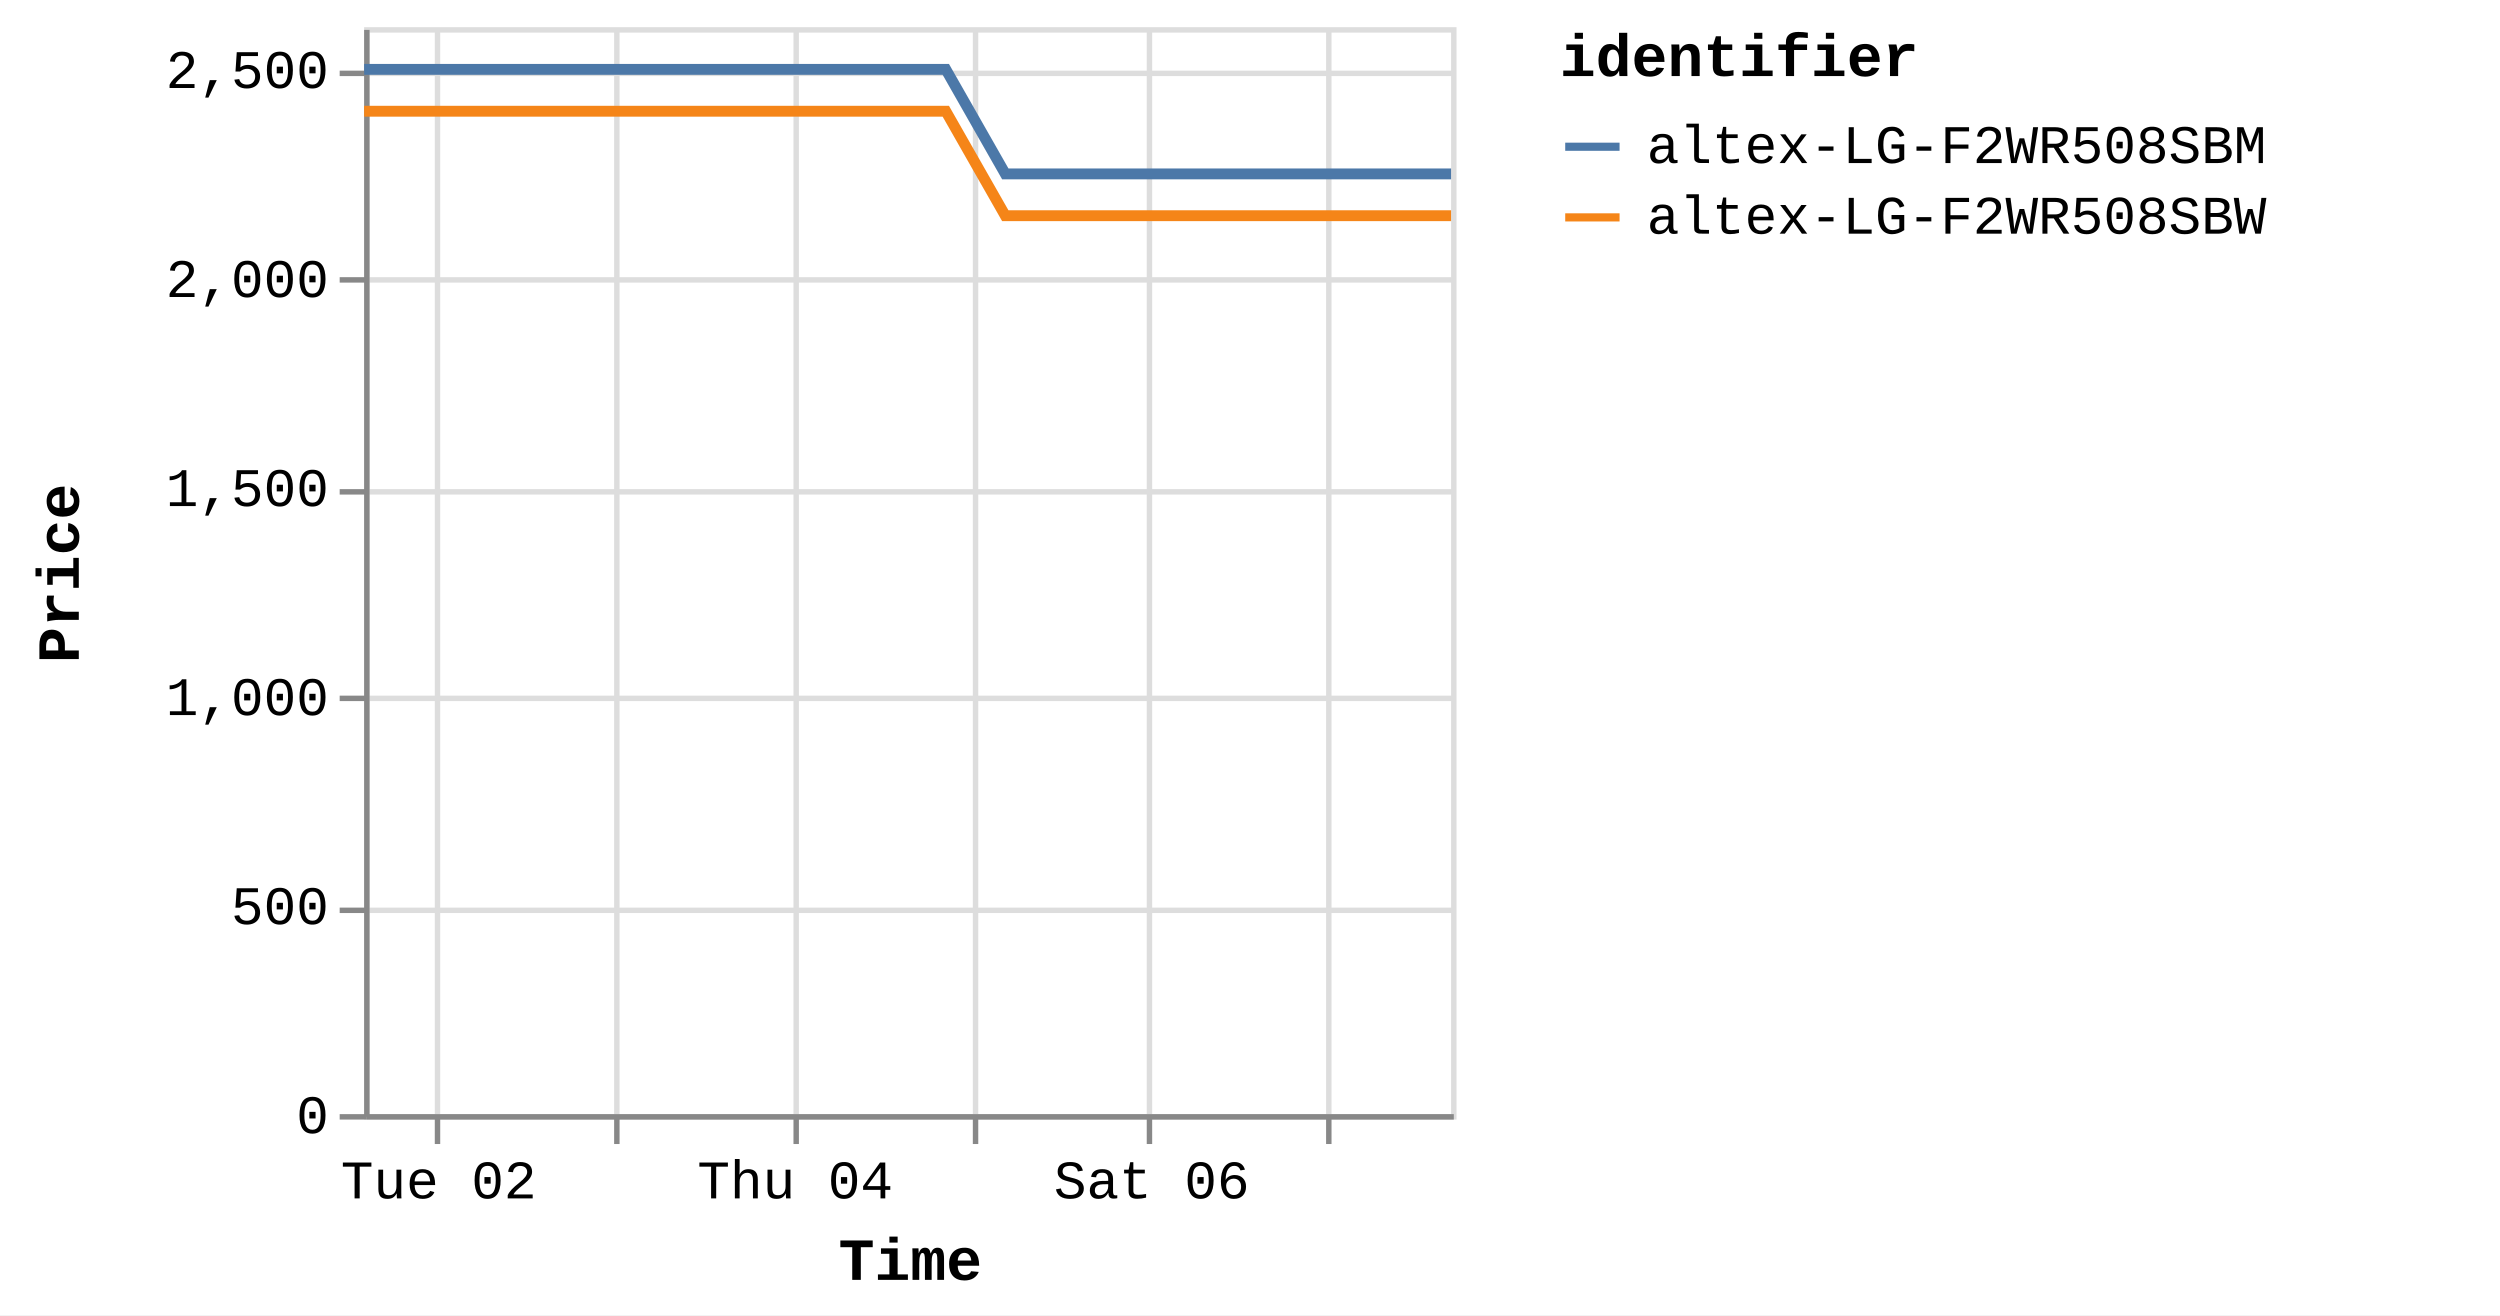
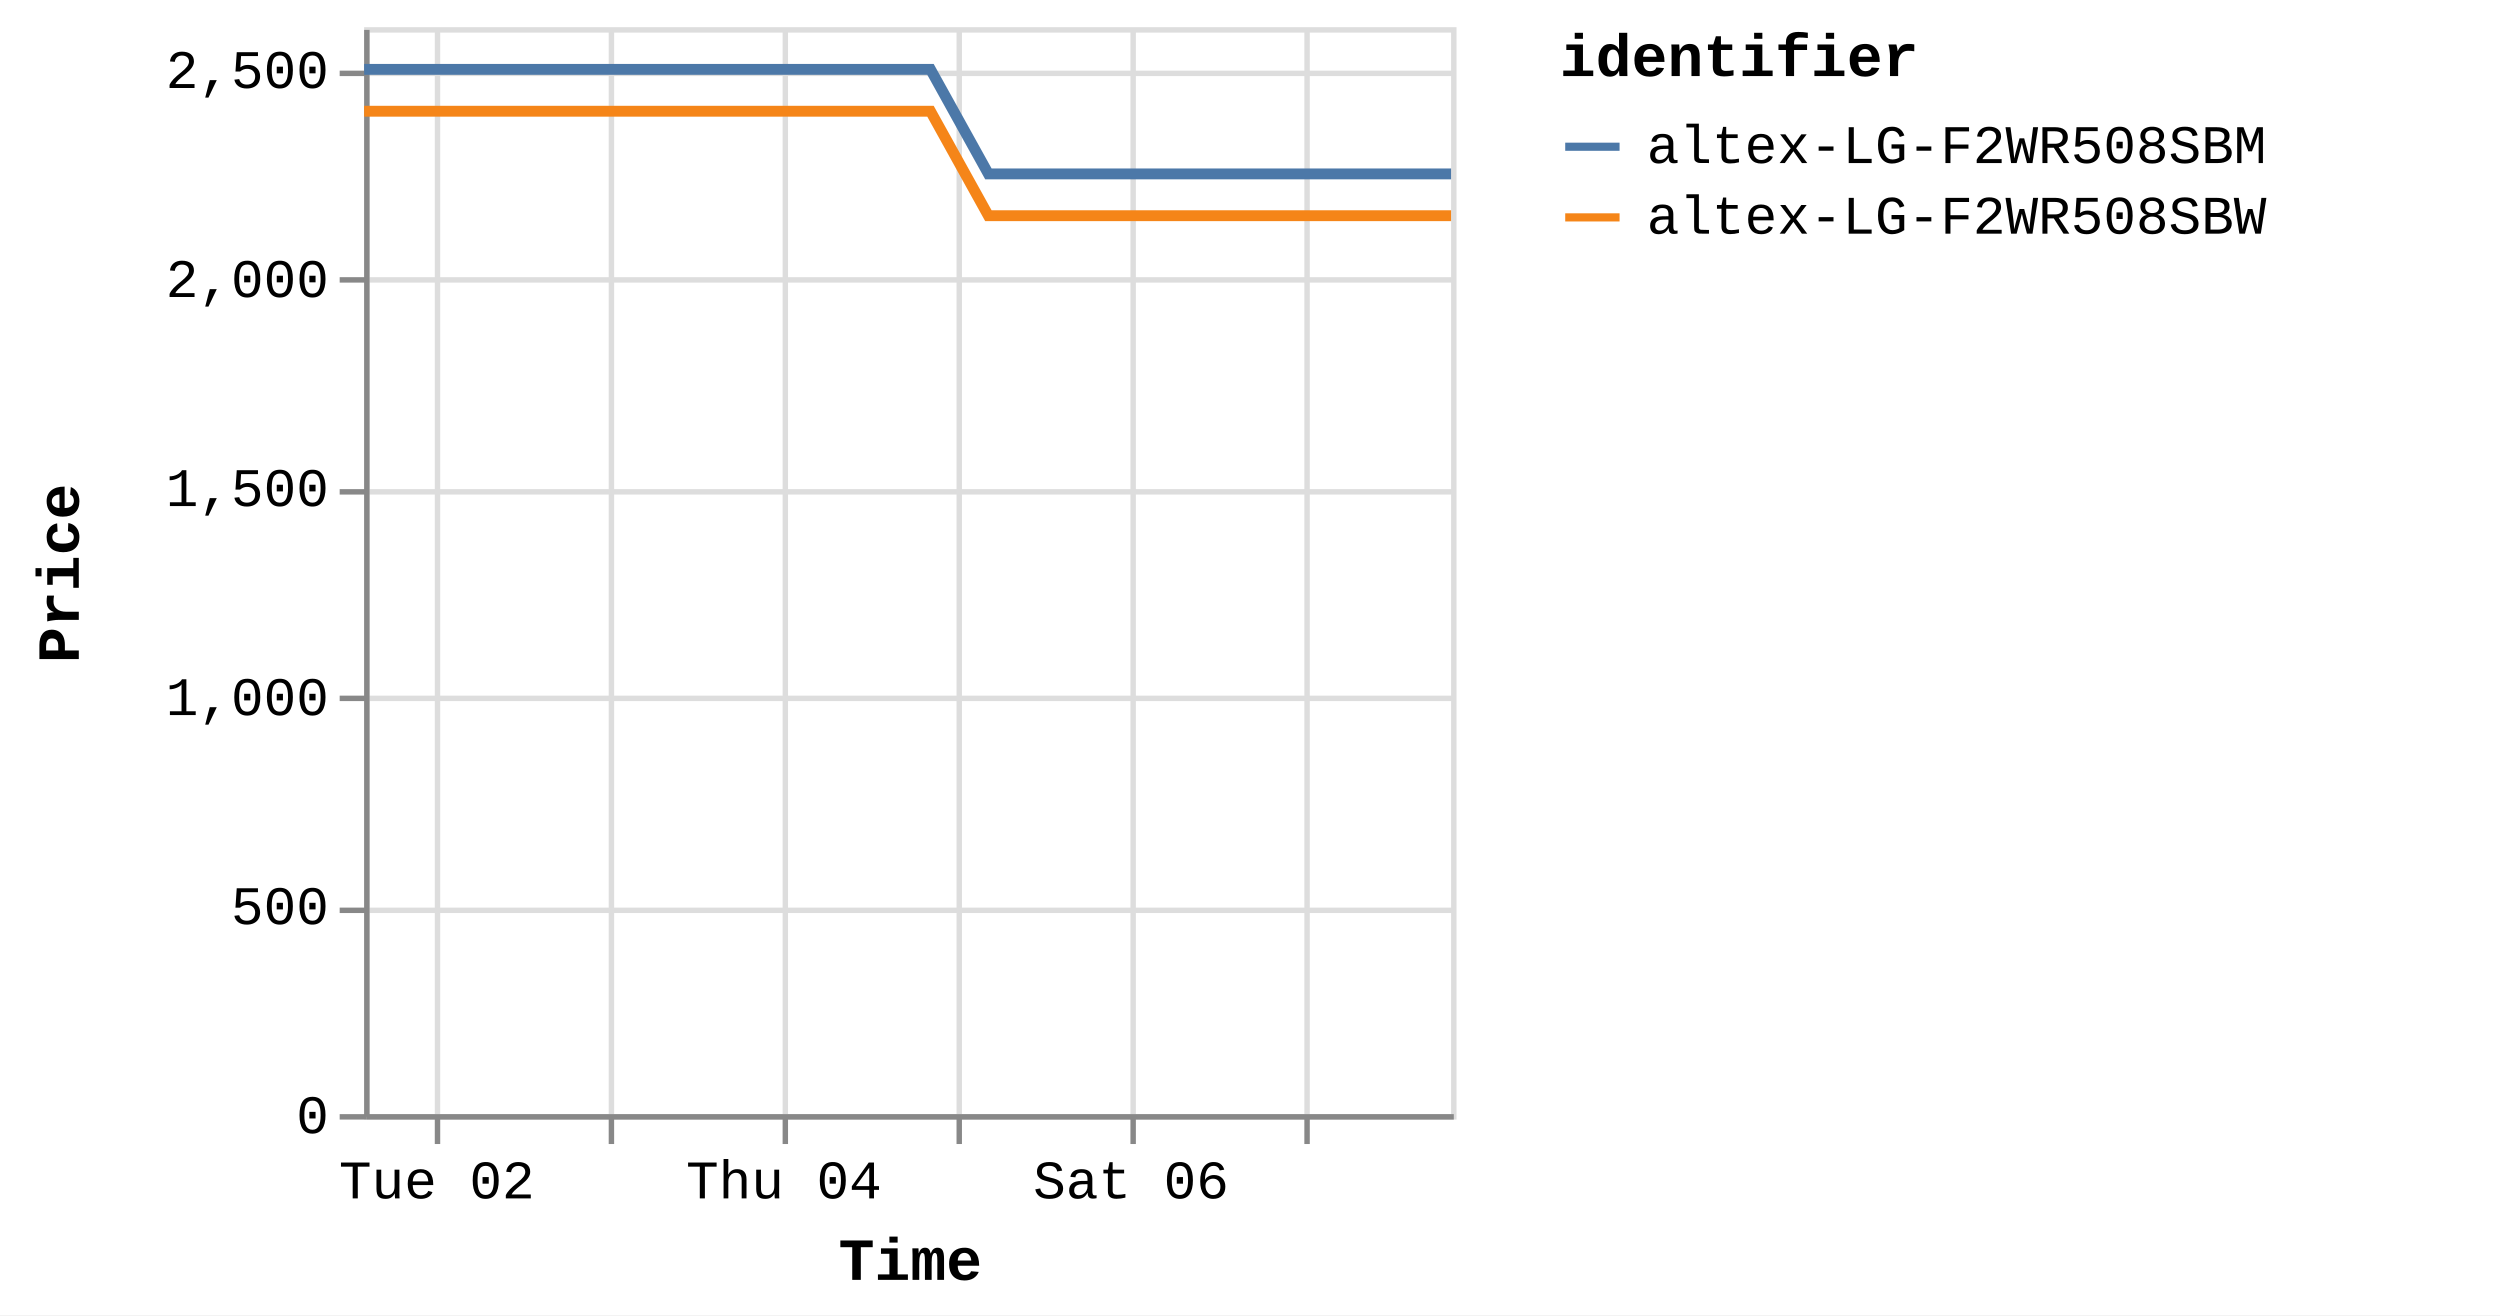
<svg xmlns="http://www.w3.org/2000/svg" version="1.1" class="marks" width="460" height="242" viewBox="0 0 460 242">
  <rect width="460" height="242" fill="white" />
  <g fill="none" stroke-miterlimit="10" transform="translate(67,5)">
    <g class="mark-group role-frame root" role="graphics-object" aria-roledescription="group mark container">
      <g transform="translate(0,0)">
        <path class="background" aria-hidden="true" d="M0.5,0.5h200v200h-200Z" stroke="#ddd" />
        <g>
          <g class="mark-group role-axis" aria-hidden="true">
            <g transform="translate(0.5,200.5)">
              <path class="background" aria-hidden="true" d="M0,0h0v0h0Z" pointer-events="none" />
              <g>
                <g class="mark-rule role-axis-grid" pointer-events="none">
                  <line transform="translate(13,-200)" x2="0" y2="200" stroke="#ddd" stroke-width="1" opacity="1" />
-                   <line transform="translate(46,-200)" x2="0" y2="200" stroke="#ddd" stroke-width="1" opacity="1" />
-                   <line transform="translate(79,-200)" x2="0" y2="200" stroke="#ddd" stroke-width="1" opacity="1" />
-                   <line transform="translate(112,-200)" x2="0" y2="200" stroke="#ddd" stroke-width="1" opacity="1" />
-                   <line transform="translate(144,-200)" x2="0" y2="200" stroke="#ddd" stroke-width="1" opacity="1" />
-                   <line transform="translate(177,-200)" x2="0" y2="200" stroke="#ddd" stroke-width="1" opacity="1" />
+                   <line transform="translate(45,-200)" x2="0" y2="200" stroke="#ddd" stroke-width="1" opacity="1" />
+                   <line transform="translate(77,-200)" x2="0" y2="200" stroke="#ddd" stroke-width="1" opacity="1" />
+                   <line transform="translate(109,-200)" x2="0" y2="200" stroke="#ddd" stroke-width="1" opacity="1" />
+                   <line transform="translate(141,-200)" x2="0" y2="200" stroke="#ddd" stroke-width="1" opacity="1" />
+                   <line transform="translate(173,-200)" x2="0" y2="200" stroke="#ddd" stroke-width="1" opacity="1" />
                </g>
              </g>
              <path class="foreground" aria-hidden="true" d="" pointer-events="none" display="none" />
            </g>
          </g>
          <g class="mark-group role-axis" aria-hidden="true">
            <g transform="translate(0.5,0.5)">
              <path class="background" aria-hidden="true" d="M0,0h0v0h0Z" pointer-events="none" />
              <g>
                <g class="mark-rule role-axis-grid" pointer-events="none">
                  <line transform="translate(0,200)" x2="200" y2="0" stroke="#ddd" stroke-width="1" opacity="1" />
                  <line transform="translate(0,162)" x2="200" y2="0" stroke="#ddd" stroke-width="1" opacity="1" />
                  <line transform="translate(0,123)" x2="200" y2="0" stroke="#ddd" stroke-width="1" opacity="1" />
                  <line transform="translate(0,85)" x2="200" y2="0" stroke="#ddd" stroke-width="1" opacity="1" />
                  <line transform="translate(0,46)" x2="200" y2="0" stroke="#ddd" stroke-width="1" opacity="1" />
                  <line transform="translate(0,8)" x2="200" y2="0" stroke="#ddd" stroke-width="1" opacity="1" />
                </g>
              </g>
              <path class="foreground" aria-hidden="true" d="" pointer-events="none" display="none" />
            </g>
          </g>
-           <g class="mark-group role-axis" role="graphics-symbol" aria-roledescription="axis" aria-label="X-axis titled 'Time' for a time scale with values from Monday, 01 January 2024, 2:19:43 PM to Sunday, 07 January 2024, 4:40:36 PM">
+           <g class="mark-group role-axis" role="graphics-symbol" aria-roledescription="axis" aria-label="X-axis titled 'Time' for a time scale with values from Monday, 01 January 2024, 2:19:43 PM to Sunday, 07 January 2024, 8:38:21 PM">
            <g transform="translate(0.5,200.5)">
              <path class="background" aria-hidden="true" d="M0,0h0v0h0Z" pointer-events="none" />
              <g>
                <g class="mark-rule role-axis-tick" pointer-events="none">
                  <line transform="translate(13,0)" x2="0" y2="5" stroke="#888" stroke-width="1" opacity="1" />
-                   <line transform="translate(46,0)" x2="0" y2="5" stroke="#888" stroke-width="1" opacity="1" />
-                   <line transform="translate(79,0)" x2="0" y2="5" stroke="#888" stroke-width="1" opacity="1" />
-                   <line transform="translate(112,0)" x2="0" y2="5" stroke="#888" stroke-width="1" opacity="1" />
-                   <line transform="translate(144,0)" x2="0" y2="5" stroke="#888" stroke-width="1" opacity="1" />
-                   <line transform="translate(177,0)" x2="0" y2="5" stroke="#888" stroke-width="1" opacity="1" />
+                   <line transform="translate(45,0)" x2="0" y2="5" stroke="#888" stroke-width="1" opacity="1" />
+                   <line transform="translate(77,0)" x2="0" y2="5" stroke="#888" stroke-width="1" opacity="1" />
+                   <line transform="translate(109,0)" x2="0" y2="5" stroke="#888" stroke-width="1" opacity="1" />
+                   <line transform="translate(141,0)" x2="0" y2="5" stroke="#888" stroke-width="1" opacity="1" />
+                   <line transform="translate(173,0)" x2="0" y2="5" stroke="#888" stroke-width="1" opacity="1" />
                </g>
                <g class="mark-text role-axis-label" pointer-events="none">
-                   <text text-anchor="middle" transform="translate(13.21691,15)" font-family="Liberation Mono" font-size="10px" fill="#000" opacity="1">Tue 02</text>
-                   <text text-anchor="middle" transform="translate(46.01542,15)" font-family="Liberation Mono" font-size="10px" fill="#000" opacity="0">Wed 03</text>
-                   <text text-anchor="middle" transform="translate(78.81392,15)" font-family="Liberation Mono" font-size="10px" fill="#000" opacity="1">Thu 04</text>
-                   <text text-anchor="middle" transform="translate(111.6124,15)" font-family="Liberation Mono" font-size="10px" fill="#000" opacity="0">Fri 05</text>
-                   <text text-anchor="middle" transform="translate(144.4109,15)" font-family="Liberation Mono" font-size="10px" fill="#000" opacity="1">Sat 06</text>
-                   <text text-anchor="middle" transform="translate(177.2094,15)" font-family="Liberation Mono" font-size="10px" fill="#000" opacity="0">Jan 07</text>
+                   <text text-anchor="middle" transform="translate(12.86849,15)" font-family="Liberation Mono" font-size="10px" fill="#000" opacity="1">Tue 02</text>
+                   <text text-anchor="middle" transform="translate(44.80236,15)" font-family="Liberation Mono" font-size="10px" fill="#000" opacity="0">Wed 03</text>
+                   <text text-anchor="middle" transform="translate(76.73623,15)" font-family="Liberation Mono" font-size="10px" fill="#000" opacity="1">Thu 04</text>
+                   <text text-anchor="middle" transform="translate(108.6701,15)" font-family="Liberation Mono" font-size="10px" fill="#000" opacity="0">Fri 05</text>
+                   <text text-anchor="middle" transform="translate(140.604,15)" font-family="Liberation Mono" font-size="10px" fill="#000" opacity="1">Sat 06</text>
+                   <text text-anchor="middle" transform="translate(172.5378,15)" font-family="Liberation Mono" font-size="10px" fill="#000" opacity="0">Jan 07</text>
                </g>
                <g class="mark-rule role-axis-domain" pointer-events="none">
                  <line transform="translate(0,0)" x2="200" y2="0" stroke="#888" stroke-width="1" opacity="1" />
                </g>
                <g class="mark-text role-axis-title" pointer-events="none">
                  <text text-anchor="middle" transform="translate(100,30)" font-family="Liberation Mono" font-size="11px" font-weight="bold" fill="#000" opacity="1">Time</text>
                </g>
              </g>
              <path class="foreground" aria-hidden="true" d="" pointer-events="none" display="none" />
            </g>
          </g>
          <g class="mark-group role-axis" role="graphics-symbol" aria-roledescription="axis" aria-label="Y-axis titled 'Price' for a linear scale with values from 0 to 2,600">
            <g transform="translate(0.5,0.5)">
              <path class="background" aria-hidden="true" d="M0,0h0v0h0Z" pointer-events="none" />
              <g>
                <g class="mark-rule role-axis-tick" pointer-events="none">
                  <line transform="translate(0,200)" x2="-5" y2="0" stroke="#888" stroke-width="1" opacity="1" />
                  <line transform="translate(0,162)" x2="-5" y2="0" stroke="#888" stroke-width="1" opacity="1" />
                  <line transform="translate(0,123)" x2="-5" y2="0" stroke="#888" stroke-width="1" opacity="1" />
                  <line transform="translate(0,85)" x2="-5" y2="0" stroke="#888" stroke-width="1" opacity="1" />
                  <line transform="translate(0,46)" x2="-5" y2="0" stroke="#888" stroke-width="1" opacity="1" />
                  <line transform="translate(0,8)" x2="-5" y2="0" stroke="#888" stroke-width="1" opacity="1" />
                </g>
                <g class="mark-text role-axis-label" pointer-events="none">
                  <text text-anchor="end" transform="translate(-7,203)" font-family="Liberation Mono" font-size="10px" fill="#000" opacity="1">0</text>
                  <text text-anchor="end" transform="translate(-7,164.5385)" font-family="Liberation Mono" font-size="10px" fill="#000" opacity="1">500</text>
                  <text text-anchor="end" transform="translate(-7,126.0769)" font-family="Liberation Mono" font-size="10px" fill="#000" opacity="1">1,000</text>
                  <text text-anchor="end" transform="translate(-7,87.61538)" font-family="Liberation Mono" font-size="10px" fill="#000" opacity="1">1,500</text>
                  <text text-anchor="end" transform="translate(-7,49.15385)" font-family="Liberation Mono" font-size="10px" fill="#000" opacity="1">2,000</text>
                  <text text-anchor="end" transform="translate(-7,10.69231)" font-family="Liberation Mono" font-size="10px" fill="#000" opacity="1">2,500</text>
                </g>
                <g class="mark-rule role-axis-domain" pointer-events="none">
                  <line transform="translate(0,200)" x2="0" y2="-200" stroke="#888" stroke-width="1" opacity="1" />
                </g>
                <g class="mark-text role-axis-title" pointer-events="none">
                  <text text-anchor="middle" transform="translate(-51,100) rotate(-90) translate(0,-2)" font-family="Liberation Mono" font-size="11px" font-weight="bold" fill="#000" opacity="1">Price</text>
                </g>
              </g>
              <path class="foreground" aria-hidden="true" d="" pointer-events="none" display="none" />
            </g>
          </g>
          <g class="mark-group role-scope pathgroup" role="graphics-object" aria-roledescription="group mark container">
            <g transform="translate(0,0)">
              <path class="background" aria-hidden="true" d="M0,0h200v200h-200Z" />
              <g>
                <g class="mark-line role-mark marks" role="graphics-object" aria-roledescription="line mark container">
-                   <path aria-label="Time: Jan 01, 2024; Price: 2399; identifier: altex-LG-F2WR508SBW" role="graphics-symbol" aria-roledescription="line mark" d="M0,15.462L3.433,15.462L8.628,15.462L19.56,15.462L25.033,15.462L30.779,15.462L36.001,15.462L41.422,15.462L52.361,15.462L57.83,15.462L63.583,15.462L68.809,15.462L74.213,15.462L85.161,15.462L90.634,15.462L96.372,15.462L101.643,15.462L107.026,15.462L117.973,34.692L123.435,34.692L129.175,34.692L134.427,34.692L139.816,34.692L150.763,34.692L156.221,34.692L161.95,34.692L167.198,34.692L172.614,34.692L183.583,34.692L189.018,34.692L194.744,34.692L199.999,34.692" stroke="#f58518" stroke-width="2" />
+                   <path aria-label="Time: Jan 01, 2024; Price: 2399; identifier: altex-LG-F2WR508SBW" role="graphics-symbol" aria-roledescription="line mark" d="M0,15.462L3.343,15.462L8.4,15.462L19.045,15.462L24.373,15.462L29.968,15.462L35.052,15.462L40.33,15.462L50.981,15.462L56.305,15.462L61.907,15.462L66.995,15.462L72.257,15.462L82.916,15.462L88.245,15.462L93.831,15.462L98.963,15.462L104.205,15.462L114.863,34.692L120.181,34.692L125.769,34.692L130.883,34.692L136.13,34.692L146.788,34.692L152.103,34.692L157.68,34.692L162.79,34.692L168.064,34.692L178.744,34.692L184.035,34.692L189.611,34.692L194.727,34.692L199.999,34.692" stroke="#f58518" stroke-width="2" />
                </g>
              </g>
              <path class="foreground" aria-hidden="true" d="" display="none" />
            </g>
            <g transform="translate(0,0)">
              <path class="background" aria-hidden="true" d="M0,0h200v200h-200Z" />
              <g>
                <g class="mark-line role-mark marks" role="graphics-object" aria-roledescription="line mark container">
-                   <path aria-label="Time: Jan 01, 2024; Price: 2499; identifier: altex-LG-F2WR508SBM" role="graphics-symbol" aria-roledescription="line mark" d="M0.002,7.769L3.434,7.769L8.629,7.769L19.562,7.769L25.034,7.769L30.78,7.769L36.002,7.769L41.422,7.769L52.362,7.769L57.832,7.769L63.585,7.769L68.809,7.769L74.216,7.769L85.162,7.769L90.635,7.769L96.373,7.769L101.644,7.769L107.032,7.769L117.976,27L123.436,27L129.176,27L134.428,27L139.817,27L150.764,27L156.222,27L161.95,27L167.199,27L172.615,27L183.584,27L189.019,27L194.745,27L200,27" stroke="#4c78a8" stroke-width="2" />
+                   <path aria-label="Time: Jan 01, 2024; Price: 2499; identifier: altex-LG-F2WR508SBM" role="graphics-symbol" aria-roledescription="line mark" d="M0.002,7.769L3.344,7.769L8.401,7.769L19.046,7.769L24.374,7.769L29.968,7.769L35.053,7.769L40.33,7.769L50.982,7.769L56.308,7.769L61.909,7.769L66.995,7.769L72.259,7.769L82.917,7.769L88.246,7.769L93.832,7.769L98.965,7.769L104.21,7.769L114.866,27L120.182,27L125.771,27L130.884,27L136.131,27L146.79,27L152.104,27L157.681,27L162.791,27L168.064,27L178.744,27L184.036,27L189.611,27L194.728,27L200,27" stroke="#4c78a8" stroke-width="2" />
                </g>
              </g>
              <path class="foreground" aria-hidden="true" d="" display="none" />
            </g>
          </g>
          <g class="mark-group role-legend" role="graphics-symbol" aria-roledescription="legend" aria-label="Symbol legend titled 'identifier' for stroke color with 2 values: altex-LG-F2WR508SBM, altex-LG-F2WR508SBW">
            <g transform="translate(220,0)">
              <path class="background" aria-hidden="true" d="M0,0h168v40h-168Z" pointer-events="none" />
              <g>
                <g class="mark-group role-legend-entry">
                  <g transform="translate(0,16)">
                    <path class="background" aria-hidden="true" d="M0,0h0v0h0Z" pointer-events="none" />
                    <g>
                      <g class="mark-group role-scope" role="graphics-object" aria-roledescription="group mark container">
                        <g transform="translate(0,0)">
                          <path class="background" aria-hidden="true" d="M0,0h168v11h-168Z" pointer-events="none" opacity="1" />
                          <g>
                            <g class="mark-symbol role-legend-symbol" pointer-events="none">
                              <path transform="translate(6,6)" d="M-5,0L5,0" stroke="#4c78a8" stroke-width="1.5" opacity="1" />
                            </g>
                            <g class="mark-text role-legend-label" pointer-events="none">
                              <text text-anchor="start" transform="translate(16,9)" font-family="Liberation Mono" font-size="10px" fill="#000" opacity="1">altex-LG-F2WR508SBM</text>
                            </g>
                          </g>
                          <path class="foreground" aria-hidden="true" d="" pointer-events="none" display="none" />
                        </g>
                        <g transform="translate(0,13)">
                          <path class="background" aria-hidden="true" d="M0,0h168v11h-168Z" pointer-events="none" opacity="1" />
                          <g>
                            <g class="mark-symbol role-legend-symbol" pointer-events="none">
                              <path transform="translate(6,6)" d="M-5,0L5,0" stroke="#f58518" stroke-width="1.5" opacity="1" />
                            </g>
                            <g class="mark-text role-legend-label" pointer-events="none">
                              <text text-anchor="start" transform="translate(16,9)" font-family="Liberation Mono" font-size="10px" fill="#000" opacity="1">altex-LG-F2WR508SBW</text>
                            </g>
                          </g>
                          <path class="foreground" aria-hidden="true" d="" pointer-events="none" display="none" />
                        </g>
                      </g>
                    </g>
                    <path class="foreground" aria-hidden="true" d="" pointer-events="none" display="none" />
                  </g>
                </g>
                <g class="mark-text role-legend-title" pointer-events="none">
                  <text text-anchor="start" transform="translate(0,9)" font-family="Liberation Mono" font-size="11px" font-weight="bold" fill="#000" opacity="1">identifier</text>
                </g>
              </g>
              <path class="foreground" aria-hidden="true" d="" pointer-events="none" display="none" />
            </g>
          </g>
        </g>
        <path class="foreground" aria-hidden="true" d="" display="none" />
      </g>
    </g>
  </g>
</svg>
